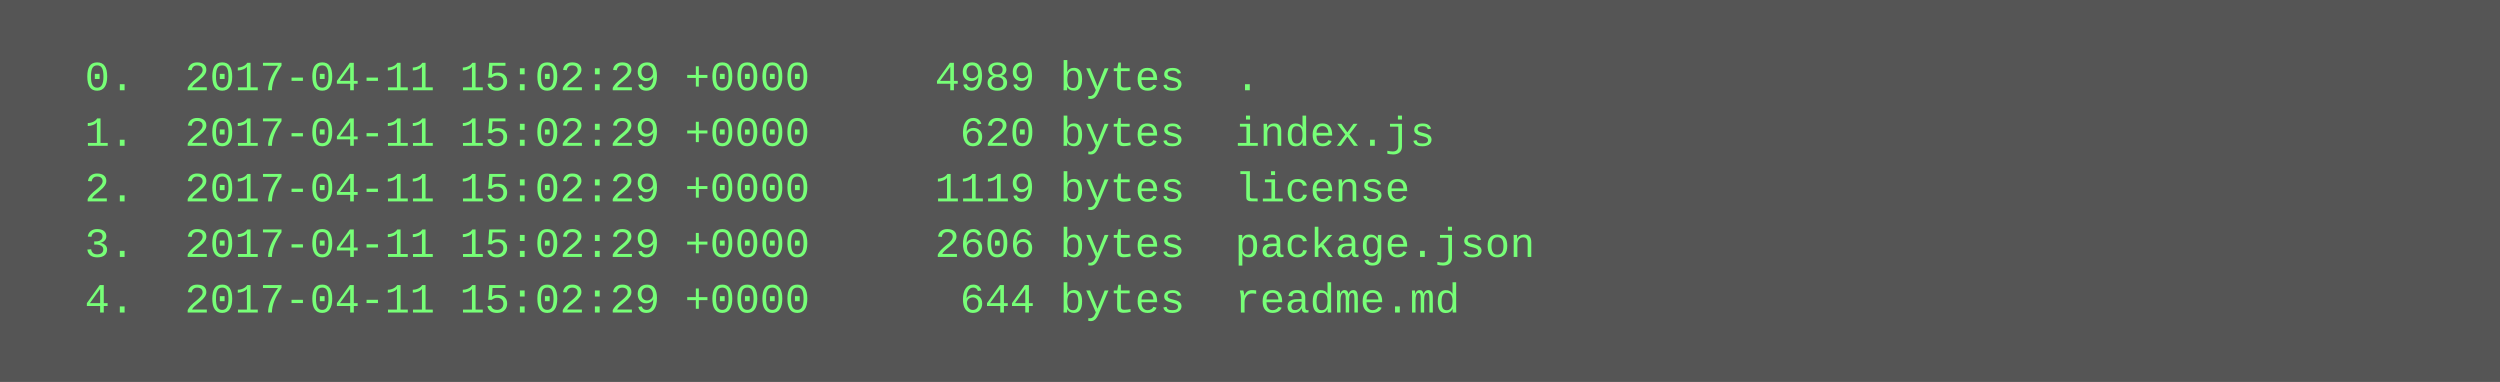
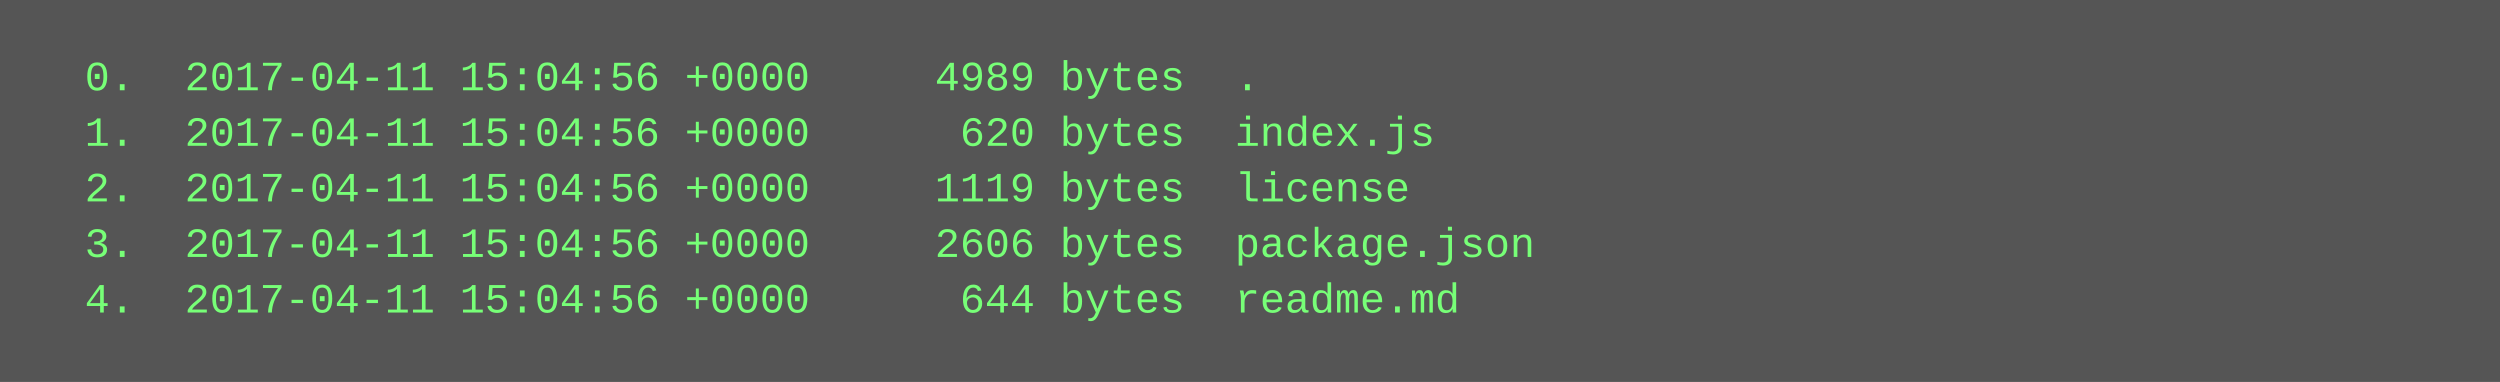
<svg xmlns="http://www.w3.org/2000/svg" height="110" width="720">
  <rect height="110" fill="#555" width="720" />
  <text fill="#7f7" font-family="Courier New" font-size="12" xml:space="preserve">
-     <tspan x="10" y="26">  0.  2017-04-11 15:02:29 +0000     4989 bytes  .</tspan>
-     <tspan x="10" y="42">  1.  2017-04-11 15:02:29 +0000      620 bytes  index.js</tspan>
-     <tspan x="10" y="58">  2.  2017-04-11 15:02:29 +0000     1119 bytes  license</tspan>
-     <tspan x="10" y="74">  3.  2017-04-11 15:02:29 +0000     2606 bytes  package.json</tspan>
-     <tspan x="10" y="90">  4.  2017-04-11 15:02:29 +0000      644 bytes  readme.md</tspan>
+     <tspan x="10" y="26">  0.  2017-04-11 15:04:56 +0000     4989 bytes  .</tspan>
+     <tspan x="10" y="42">  1.  2017-04-11 15:04:56 +0000      620 bytes  index.js</tspan>
+     <tspan x="10" y="58">  2.  2017-04-11 15:04:56 +0000     1119 bytes  license</tspan>
+     <tspan x="10" y="74">  3.  2017-04-11 15:04:56 +0000     2606 bytes  package.json</tspan>
+     <tspan x="10" y="90">  4.  2017-04-11 15:04:56 +0000      644 bytes  readme.md</tspan>
  </text>
</svg>
